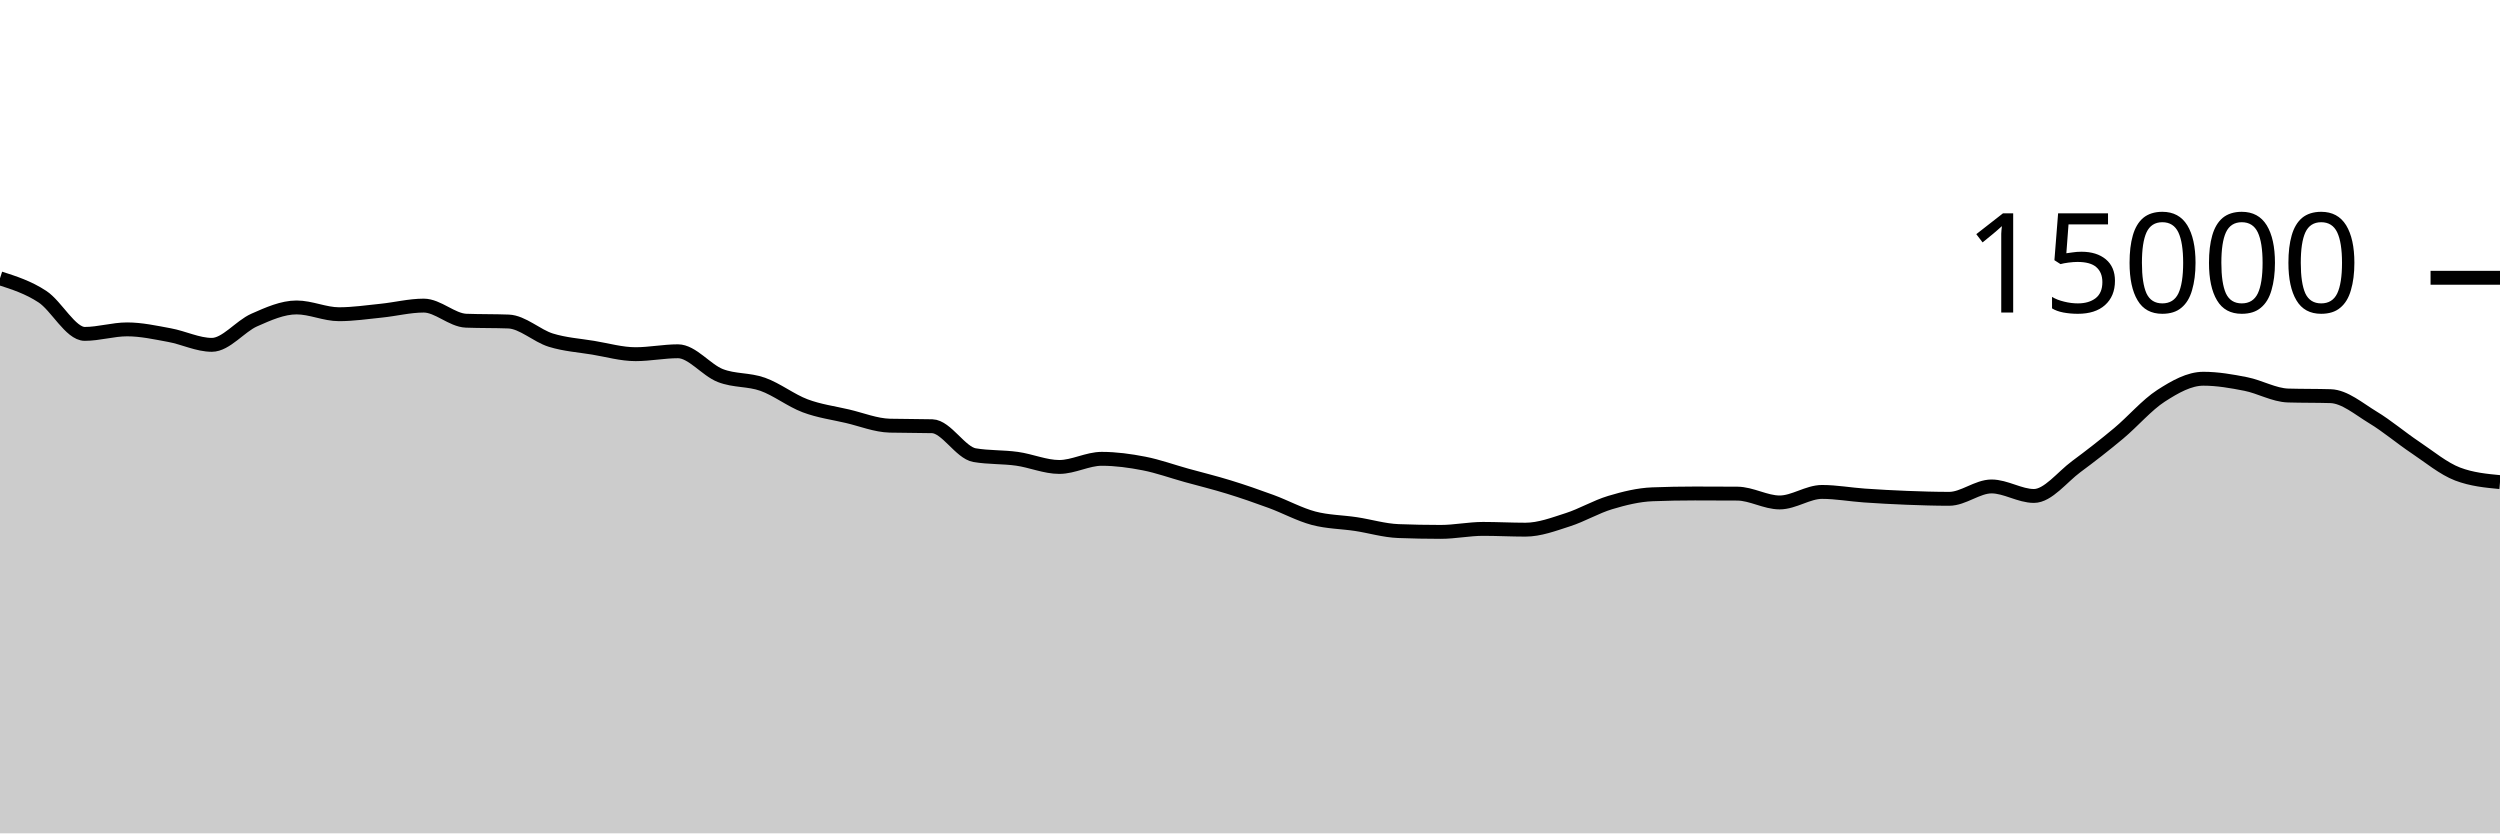
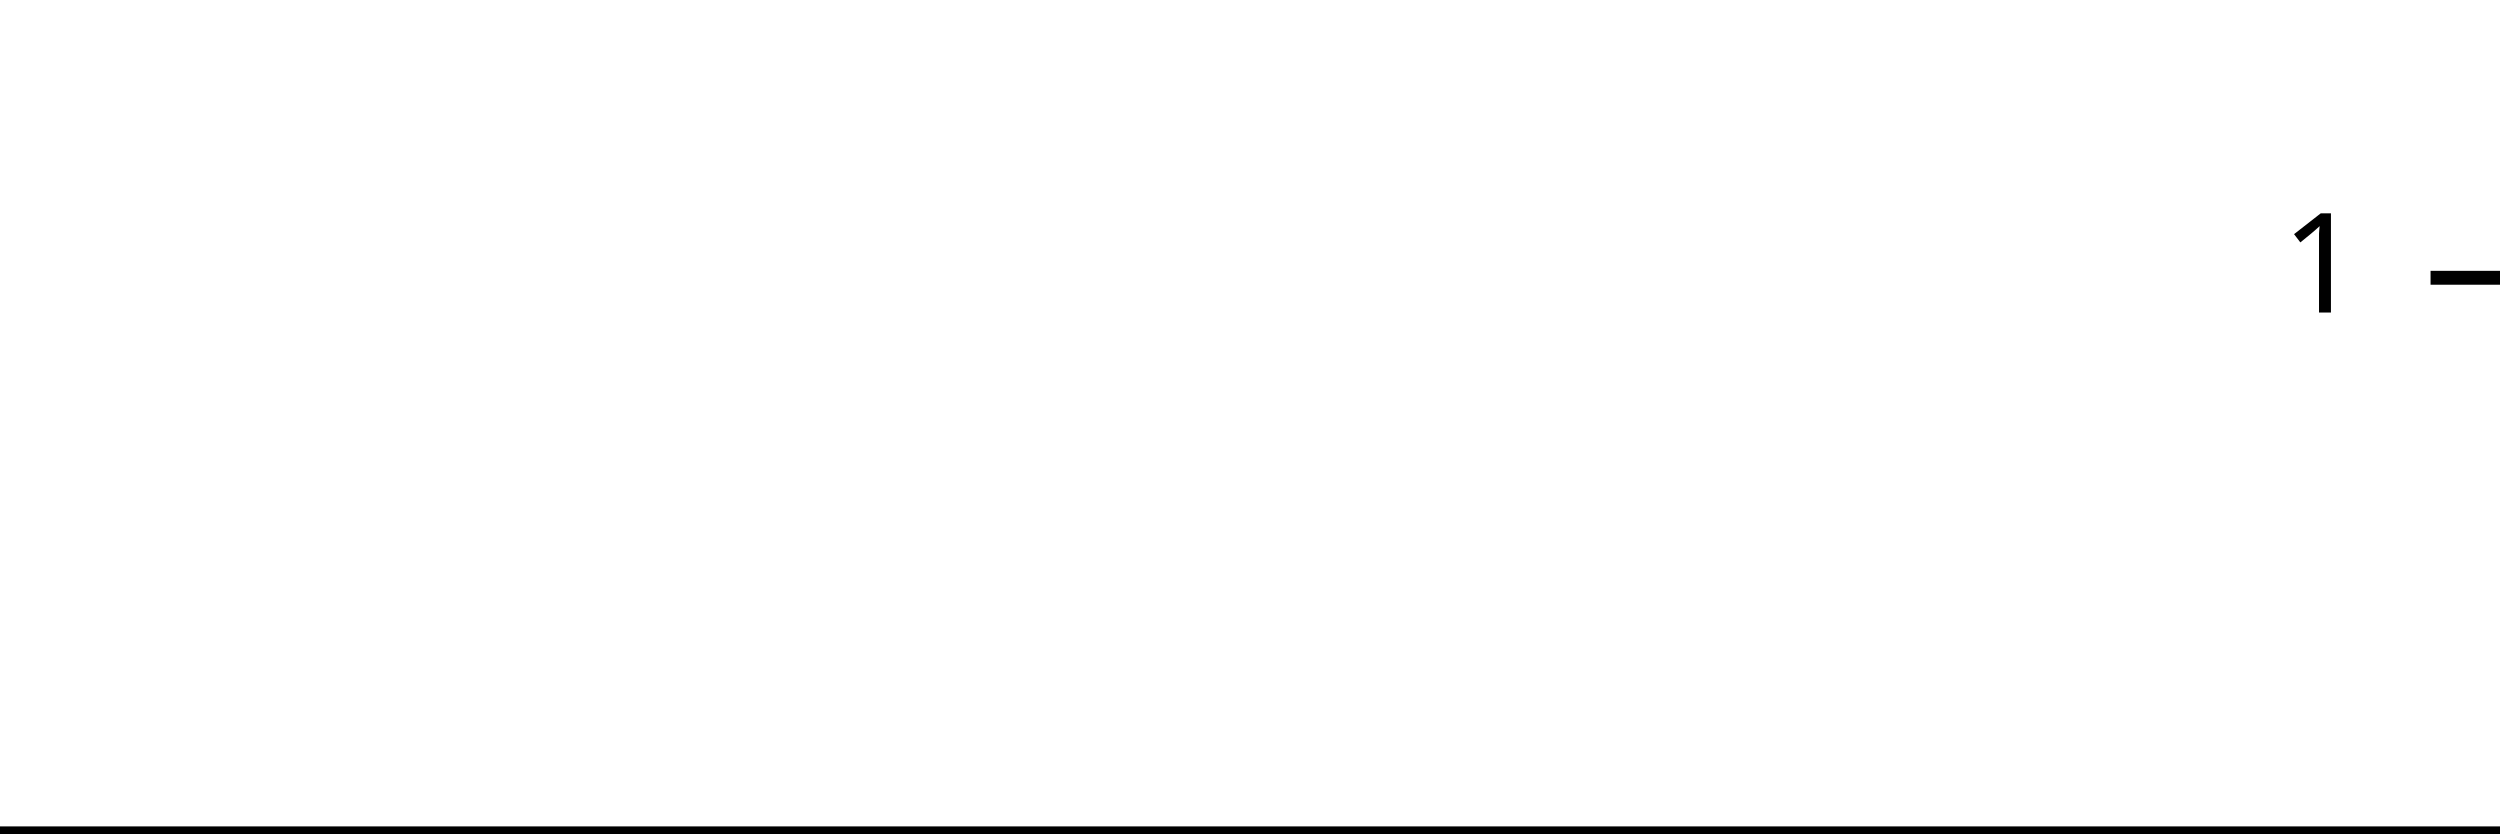
<svg xmlns="http://www.w3.org/2000/svg" viewBox="0 0 180 60">
  <g transform="translate(0,20)">
-     <path class="area" fill="rgba(0, 0, 0, 0.2)" d="M0,0.037C1.017,0.364,2.034,0.69,3.051,1.357C4.068,2.024,5.085,4.04,6.102,4.04C7.119,4.04,8.136,3.715,9.153,3.715C10.169,3.715,11.186,3.942,12.203,4.128C13.22,4.314,14.237,4.829,15.254,4.829C16.271,4.829,17.288,3.492,18.305,3.043C19.322,2.594,20.339,2.136,21.356,2.136C22.373,2.136,23.39,2.624,24.407,2.624C25.424,2.624,26.441,2.472,27.458,2.368C28.475,2.264,29.492,2.003,30.508,2.003C31.525,2.003,32.542,3.052,33.559,3.091C34.576,3.13,35.593,3.11,36.61,3.149C37.627,3.188,38.644,4.176,39.661,4.491C40.678,4.805,41.695,4.869,42.712,5.037C43.729,5.206,44.746,5.501,45.763,5.501C46.78,5.501,47.797,5.291,48.814,5.291C49.831,5.291,50.847,6.644,51.864,7.04C52.881,7.436,53.898,7.307,54.915,7.669C55.932,8.032,56.949,8.833,57.966,9.216C58.983,9.599,60,9.729,61.017,9.968C62.034,10.207,63.051,10.621,64.068,10.648C65.085,10.675,66.102,10.661,67.119,10.688C68.136,10.715,69.153,12.596,70.169,12.771C71.186,12.945,72.203,12.89,73.22,13.032C74.237,13.174,75.254,13.621,76.271,13.621C77.288,13.621,78.305,13.035,79.322,13.035C80.339,13.035,81.356,13.175,82.373,13.373C83.39,13.572,84.407,13.942,85.424,14.224C86.441,14.506,87.458,14.753,88.475,15.067C89.492,15.38,90.508,15.732,91.525,16.107C92.542,16.481,93.559,17.041,94.576,17.312C95.593,17.583,96.61,17.579,97.627,17.733C98.644,17.888,99.661,18.198,100.678,18.237C101.695,18.276,102.712,18.296,103.729,18.296C104.746,18.296,105.763,18.08,106.78,18.08C107.797,18.08,108.814,18.136,109.831,18.136C110.847,18.136,111.864,17.747,112.881,17.421C113.898,17.096,114.915,16.489,115.932,16.184C116.949,15.879,117.966,15.628,118.983,15.589C120,15.55,121.017,15.531,122.034,15.531C123.051,15.531,124.068,15.534,125.085,15.541C126.102,15.548,127.119,16.176,128.136,16.176C129.153,16.176,130.169,15.419,131.186,15.419C132.203,15.419,133.22,15.607,134.237,15.677C135.254,15.748,136.271,15.803,137.288,15.843C138.305,15.882,139.322,15.915,140.339,15.915C141.356,15.915,142.373,15.024,143.39,15.024C144.407,15.024,145.424,15.709,146.441,15.709C147.458,15.709,148.475,14.346,149.492,13.595C150.508,12.844,151.525,12.052,152.542,11.203C153.559,10.353,154.576,9.154,155.593,8.499C156.61,7.843,157.627,7.269,158.644,7.269C159.661,7.269,160.678,7.447,161.695,7.648C162.712,7.849,163.729,8.447,164.746,8.477C165.763,8.508,166.78,8.492,167.797,8.523C168.814,8.553,169.831,9.436,170.847,10.051C171.864,10.665,172.881,11.531,173.898,12.211C174.915,12.891,175.932,13.743,176.949,14.131C177.966,14.518,178.983,14.615,180,14.712L180,40C178.983,40,177.966,40,176.949,40C175.932,40,174.915,40,173.898,40C172.881,40,171.864,40,170.847,40C169.831,40,168.814,40,167.797,40C166.78,40,165.763,40,164.746,40C163.729,40,162.712,40,161.695,40C160.678,40,159.661,40,158.644,40C157.627,40,156.61,40,155.593,40C154.576,40,153.559,40,152.542,40C151.525,40,150.508,40,149.492,40C148.475,40,147.458,40,146.441,40C145.424,40,144.407,40,143.39,40C142.373,40,141.356,40,140.339,40C139.322,40,138.305,40,137.288,40C136.271,40,135.254,40,134.237,40C133.22,40,132.203,40,131.186,40C130.169,40,129.153,40,128.136,40C127.119,40,126.102,40,125.085,40C124.068,40,123.051,40,122.034,40C121.017,40,120,40,118.983,40C117.966,40,116.949,40,115.932,40C114.915,40,113.898,40,112.881,40C111.864,40,110.847,40,109.831,40C108.814,40,107.797,40,106.78,40C105.763,40,104.746,40,103.729,40C102.712,40,101.695,40,100.678,40C99.661,40,98.644,40,97.627,40C96.61,40,95.593,40,94.576,40C93.559,40,92.542,40,91.525,40C90.508,40,89.492,40,88.475,40C87.458,40,86.441,40,85.424,40C84.407,40,83.39,40,82.373,40C81.356,40,80.339,40,79.322,40C78.305,40,77.288,40,76.271,40C75.254,40,74.237,40,73.22,40C72.203,40,71.186,40,70.169,40C69.153,40,68.136,40,67.119,40C66.102,40,65.085,40,64.068,40C63.051,40,62.034,40,61.017,40C60,40,58.983,40,57.966,40C56.949,40,55.932,40,54.915,40C53.898,40,52.881,40,51.864,40C50.847,40,49.831,40,48.814,40C47.797,40,46.78,40,45.763,40C44.746,40,43.729,40,42.712,40C41.695,40,40.678,40,39.661,40C38.644,40,37.627,40,36.61,40C35.593,40,34.576,40,33.559,40C32.542,40,31.525,40,30.508,40C29.492,40,28.475,40,27.458,40C26.441,40,25.424,40,24.407,40C23.39,40,22.373,40,21.356,40C20.339,40,19.322,40,18.305,40C17.288,40,16.271,40,15.254,40C14.237,40,13.22,40,12.203,40C11.186,40,10.169,40,9.153,40C8.136,40,7.119,40,6.102,40C5.085,40,4.068,40,3.051,40C2.034,40,1.017,40,0,40Z" />
-     <path class="line" stroke="black" fill="none" d="M0,0.037C1.017,0.364,2.034,0.69,3.051,1.357C4.068,2.024,5.085,4.04,6.102,4.04C7.119,4.04,8.136,3.715,9.153,3.715C10.169,3.715,11.186,3.942,12.203,4.128C13.22,4.314,14.237,4.829,15.254,4.829C16.271,4.829,17.288,3.492,18.305,3.043C19.322,2.594,20.339,2.136,21.356,2.136C22.373,2.136,23.39,2.624,24.407,2.624C25.424,2.624,26.441,2.472,27.458,2.368C28.475,2.264,29.492,2.003,30.508,2.003C31.525,2.003,32.542,3.052,33.559,3.091C34.576,3.13,35.593,3.11,36.61,3.149C37.627,3.188,38.644,4.176,39.661,4.491C40.678,4.805,41.695,4.869,42.712,5.037C43.729,5.206,44.746,5.501,45.763,5.501C46.78,5.501,47.797,5.291,48.814,5.291C49.831,5.291,50.847,6.644,51.864,7.04C52.881,7.436,53.898,7.307,54.915,7.669C55.932,8.032,56.949,8.833,57.966,9.216C58.983,9.599,60,9.729,61.017,9.968C62.034,10.207,63.051,10.621,64.068,10.648C65.085,10.675,66.102,10.661,67.119,10.688C68.136,10.715,69.153,12.596,70.169,12.771C71.186,12.945,72.203,12.89,73.22,13.032C74.237,13.174,75.254,13.621,76.271,13.621C77.288,13.621,78.305,13.035,79.322,13.035C80.339,13.035,81.356,13.175,82.373,13.373C83.39,13.572,84.407,13.942,85.424,14.224C86.441,14.506,87.458,14.753,88.475,15.067C89.492,15.38,90.508,15.732,91.525,16.107C92.542,16.481,93.559,17.041,94.576,17.312C95.593,17.583,96.61,17.579,97.627,17.733C98.644,17.888,99.661,18.198,100.678,18.237C101.695,18.276,102.712,18.296,103.729,18.296C104.746,18.296,105.763,18.08,106.78,18.08C107.797,18.08,108.814,18.136,109.831,18.136C110.847,18.136,111.864,17.747,112.881,17.421C113.898,17.096,114.915,16.489,115.932,16.184C116.949,15.879,117.966,15.628,118.983,15.589C120,15.55,121.017,15.531,122.034,15.531C123.051,15.531,124.068,15.534,125.085,15.541C126.102,15.548,127.119,16.176,128.136,16.176C129.153,16.176,130.169,15.419,131.186,15.419C132.203,15.419,133.22,15.607,134.237,15.677C135.254,15.748,136.271,15.803,137.288,15.843C138.305,15.882,139.322,15.915,140.339,15.915C141.356,15.915,142.373,15.024,143.39,15.024C144.407,15.024,145.424,15.709,146.441,15.709C147.458,15.709,148.475,14.346,149.492,13.595C150.508,12.844,151.525,12.052,152.542,11.203C153.559,10.353,154.576,9.154,155.593,8.499C156.61,7.843,157.627,7.269,158.644,7.269C159.661,7.269,160.678,7.447,161.695,7.648C162.712,7.849,163.729,8.447,164.746,8.477C165.763,8.508,166.78,8.492,167.797,8.523C168.814,8.553,169.831,9.436,170.847,10.051C171.864,10.665,172.881,11.531,173.898,12.211C174.915,12.891,175.932,13.743,176.949,14.131C177.966,14.518,178.983,14.615,180,14.712" />
+     <path class="area" fill="rgba(0, 0, 0, 0.2)" d="M0,40C1.034,40,2.069,40,3.103,40C4.138,40,5.172,40,6.207,40C7.241,40,8.276,40,9.31,40C10.345,40,11.379,40,12.414,40C13.448,40,14.483,40,15.517,40C16.552,40,17.586,40,18.621,40C19.655,40,20.69,40,21.724,40C22.759,40,23.793,40,24.828,40C25.862,40,26.897,40,27.931,40C28.966,40,30,40,31.034,40C32.069,40,33.103,40,34.138,40C35.172,40,36.207,40,37.241,40C38.276,40,39.31,40,40.345,40C41.379,40,42.414,40,43.448,40C44.483,40,45.517,40,46.552,40C47.586,40,48.621,40,49.655,40C50.69,40,51.724,40,52.759,40C53.793,40,54.828,40,55.862,40C56.897,40,57.931,40,58.966,40C60,40,61.034,40,62.069,40C63.103,40,64.138,40,65.172,40C66.207,40,67.241,40,68.276,40C69.31,40,70.345,40,71.379,40C72.414,40,73.448,40,74.483,40C75.517,40,76.552,40,77.586,40C78.621,40,79.655,40,80.69,40C81.724,40,82.759,40,83.793,40C84.828,40,85.862,40,86.897,40C87.931,40,88.966,40,90,40C91.034,40,92.069,40,93.103,40C94.138,40,95.172,40,96.207,40C97.241,40,98.276,40,99.31,40C100.345,40,101.379,40,102.414,40C103.448,40,104.483,40,105.517,40C106.552,40,107.586,40,108.621,40C109.655,40,110.69,40,111.724,40C112.759,40,113.793,40,114.828,40C115.862,40,116.897,40,117.931,40C118.966,40,120,40,121.034,40C122.069,40,123.103,40,124.138,40C125.172,40,126.207,40,127.241,40C128.276,40,129.31,40,130.345,40C131.379,40,132.414,40,133.448,40C134.483,40,135.517,40,136.552,40C137.586,40,138.621,40,139.655,40C140.69,40,141.724,40,142.759,40C143.793,40,144.828,40,145.862,40C146.897,40,147.931,40,148.966,40C150,40,151.034,40,152.069,40C153.103,40,154.138,40,155.172,40C156.207,40,157.241,40,158.276,40C159.31,40,160.345,40,161.379,40C162.414,40,163.448,40,164.483,40C165.517,40,166.552,40,167.586,40C168.621,40,169.655,40,170.69,40C171.724,40,172.759,40,173.793,40C174.828,40,175.862,40,176.897,40C177.931,40,178.966,40,180,40L180,40C178.966,40,177.931,40,176.897,40C175.862,40,174.828,40,173.793,40C172.759,40,171.724,40,170.69,40C169.655,40,168.621,40,167.586,40C166.552,40,165.517,40,164.483,40C163.448,40,162.414,40,161.379,40C160.345,40,159.31,40,158.276,40C157.241,40,156.207,40,155.172,40C154.138,40,153.103,40,152.069,40C151.034,40,150,40,148.966,40C147.931,40,146.897,40,145.862,40C144.828,40,143.793,40,142.759,40C141.724,40,140.69,40,139.655,40C138.621,40,137.586,40,136.552,40C135.517,40,134.483,40,133.448,40C132.414,40,131.379,40,130.345,40C129.31,40,128.276,40,127.241,40C126.207,40,125.172,40,124.138,40C123.103,40,122.069,40,121.034,40C120,40,118.966,40,117.931,40C116.897,40,115.862,40,114.828,40C113.793,40,112.759,40,111.724,40C110.69,40,109.655,40,108.621,40C107.586,40,106.552,40,105.517,40C104.483,40,103.448,40,102.414,40C101.379,40,100.345,40,99.31,40C98.276,40,97.241,40,96.207,40C95.172,40,94.138,40,93.103,40C92.069,40,91.034,40,90,40C88.966,40,87.931,40,86.897,40C85.862,40,84.828,40,83.793,40C82.759,40,81.724,40,80.69,40C79.655,40,78.621,40,77.586,40C76.552,40,75.517,40,74.483,40C73.448,40,72.414,40,71.379,40C70.345,40,69.31,40,68.276,40C67.241,40,66.207,40,65.172,40C64.138,40,63.103,40,62.069,40C61.034,40,60,40,58.966,40C57.931,40,56.897,40,55.862,40C54.828,40,53.793,40,52.759,40C51.724,40,50.69,40,49.655,40C48.621,40,47.586,40,46.552,40C45.517,40,44.483,40,43.448,40C42.414,40,41.379,40,40.345,40C39.31,40,38.276,40,37.241,40C36.207,40,35.172,40,34.138,40C33.103,40,32.069,40,31.034,40C30,40,28.966,40,27.931,40C26.897,40,25.862,40,24.828,40C23.793,40,22.759,40,21.724,40C20.69,40,19.655,40,18.621,40C17.586,40,16.552,40,15.517,40C14.483,40,13.448,40,12.414,40C11.379,40,10.345,40,9.31,40C8.276,40,7.241,40,6.207,40C5.172,40,4.138,40,3.103,40C2.069,40,1.034,40,0,40Z" />
+     <path class="line" stroke="black" fill="none" d="M0,40C1.034,40,2.069,40,3.103,40C4.138,40,5.172,40,6.207,40C7.241,40,8.276,40,9.31,40C10.345,40,11.379,40,12.414,40C13.448,40,14.483,40,15.517,40C16.552,40,17.586,40,18.621,40C19.655,40,20.69,40,21.724,40C22.759,40,23.793,40,24.828,40C25.862,40,26.897,40,27.931,40C28.966,40,30,40,31.034,40C32.069,40,33.103,40,34.138,40C35.172,40,36.207,40,37.241,40C38.276,40,39.31,40,40.345,40C41.379,40,42.414,40,43.448,40C44.483,40,45.517,40,46.552,40C47.586,40,48.621,40,49.655,40C50.69,40,51.724,40,52.759,40C53.793,40,54.828,40,55.862,40C56.897,40,57.931,40,58.966,40C60,40,61.034,40,62.069,40C63.103,40,64.138,40,65.172,40C66.207,40,67.241,40,68.276,40C69.31,40,70.345,40,71.379,40C72.414,40,73.448,40,74.483,40C75.517,40,76.552,40,77.586,40C78.621,40,79.655,40,80.69,40C81.724,40,82.759,40,83.793,40C84.828,40,85.862,40,86.897,40C87.931,40,88.966,40,90,40C91.034,40,92.069,40,93.103,40C94.138,40,95.172,40,96.207,40C97.241,40,98.276,40,99.31,40C100.345,40,101.379,40,102.414,40C103.448,40,104.483,40,105.517,40C106.552,40,107.586,40,108.621,40C109.655,40,110.69,40,111.724,40C112.759,40,113.793,40,114.828,40C115.862,40,116.897,40,117.931,40C118.966,40,120,40,121.034,40C122.069,40,123.103,40,124.138,40C125.172,40,126.207,40,127.241,40C128.276,40,129.31,40,130.345,40C131.379,40,132.414,40,133.448,40C134.483,40,135.517,40,136.552,40C137.586,40,138.621,40,139.655,40C140.69,40,141.724,40,142.759,40C143.793,40,144.828,40,145.862,40C146.897,40,147.931,40,148.966,40C150,40,151.034,40,152.069,40C153.103,40,154.138,40,155.172,40C156.207,40,157.241,40,158.276,40C159.31,40,160.345,40,161.379,40C162.414,40,163.448,40,164.483,40C165.517,40,166.552,40,167.586,40C168.621,40,169.655,40,170.69,40C171.724,40,172.759,40,173.793,40C174.828,40,175.862,40,176.897,40C177.931,40,178.966,40,180,40" />
    <path class="axis-ceiling" stroke-width="1" stroke="black" fill="none" d="M175,0L180,0" />
-     <text class="axis-ceiling-label" font-family="sans-serif" text-anchor="end" font-size="10px" x="170" y="2.5">15000</text>
+     <text class="axis-ceiling-label" font-family="sans-serif" text-anchor="end" font-size="10px" x="170" y="2.5">1</text>
  </g>
</svg>
